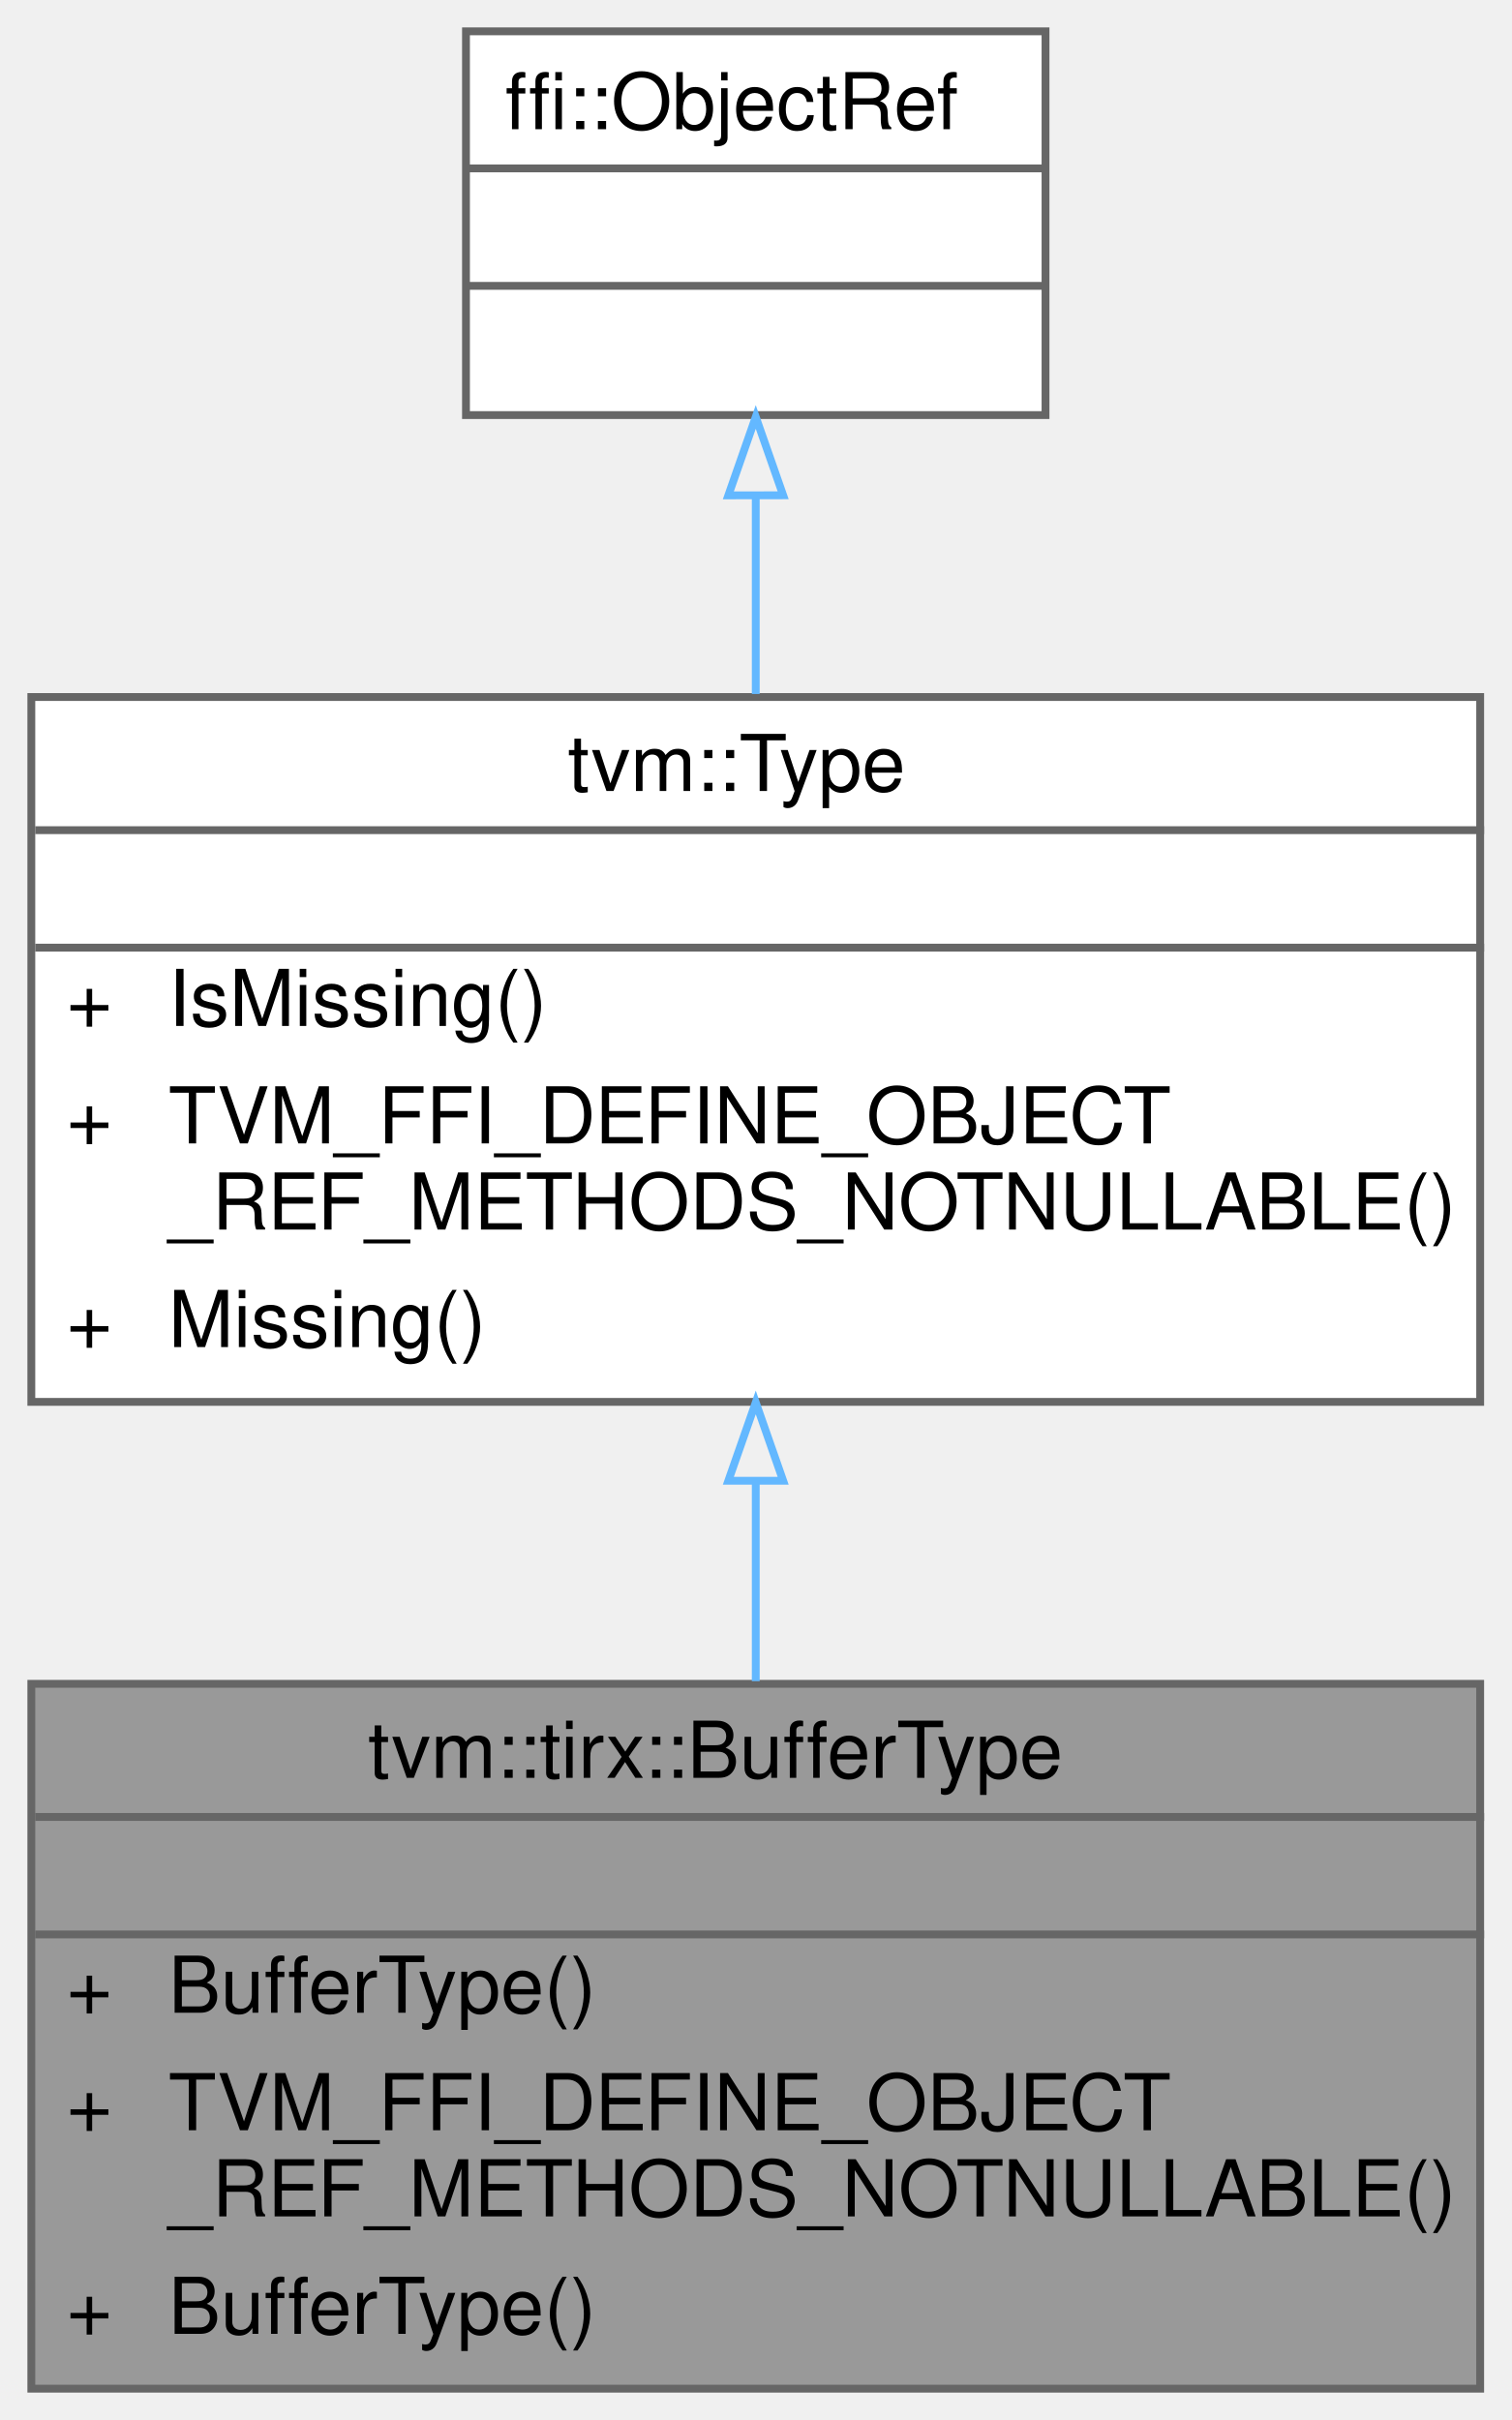
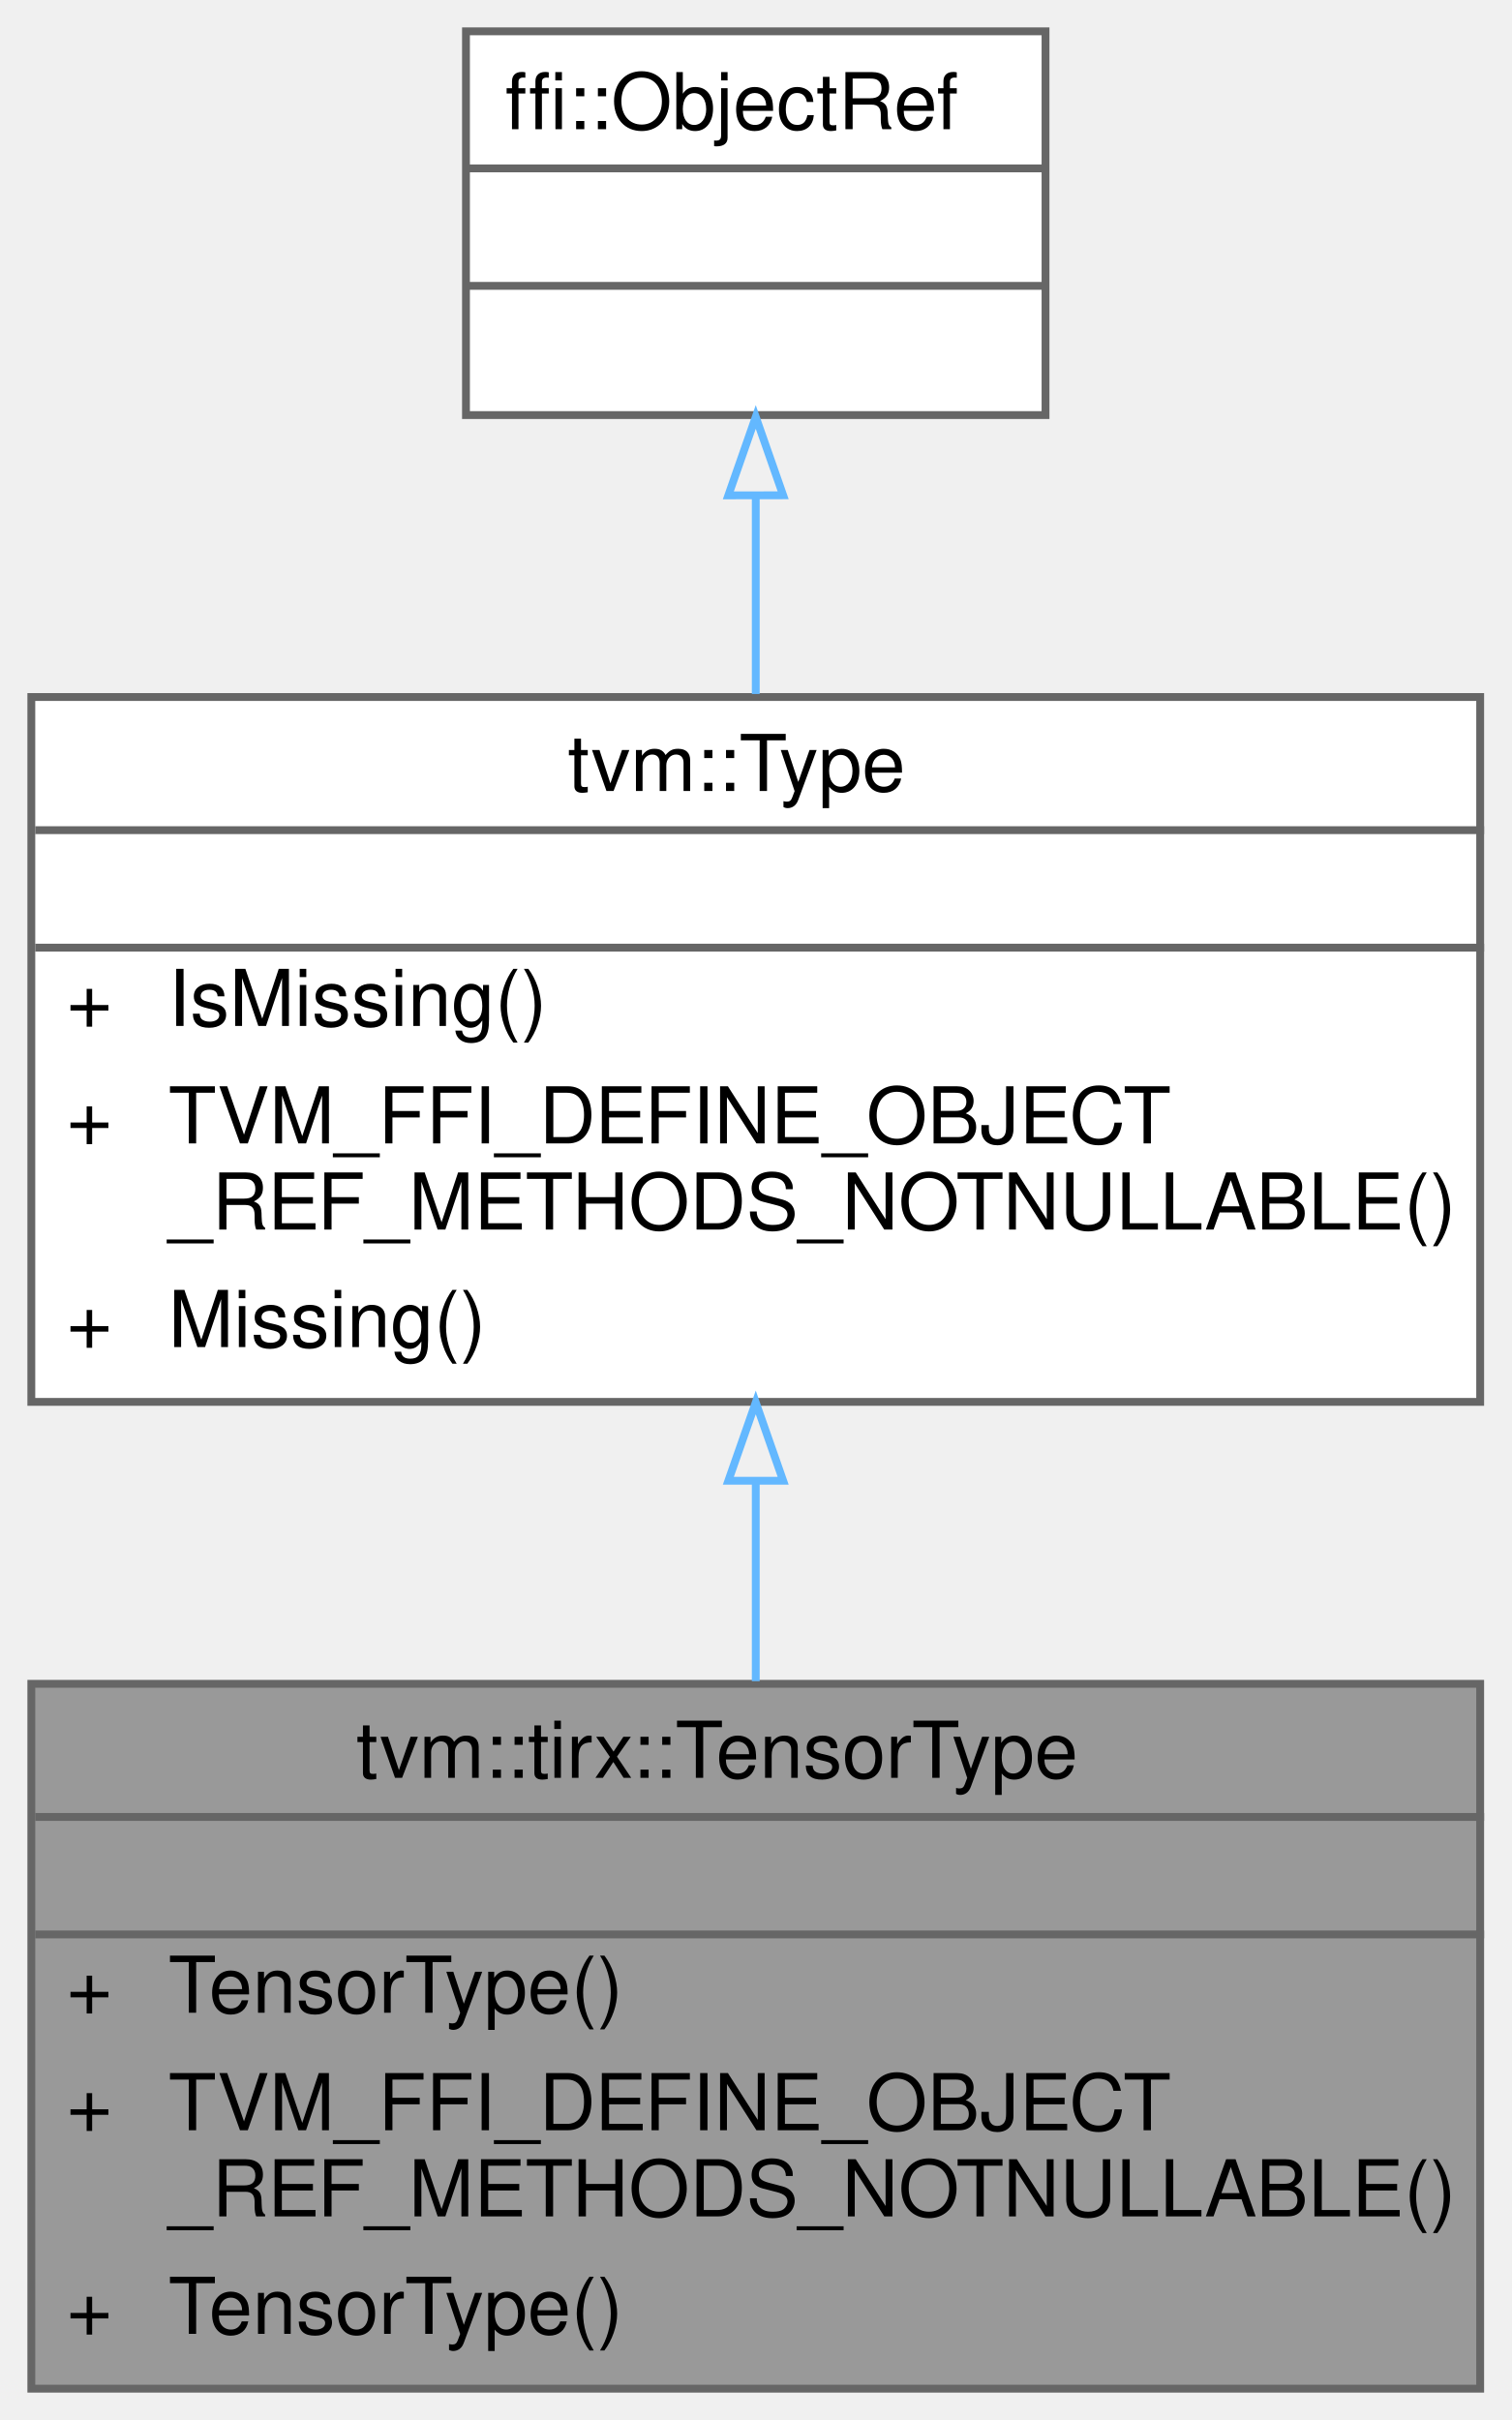
<svg xmlns="http://www.w3.org/2000/svg" xmlns:xlink="http://www.w3.org/1999/xlink" width="193pt" height="309pt" viewBox="0.00 0.00 193.00 309.00">
  <g id="graph0" class="graph" transform="scale(1 1) rotate(0) translate(4 305)">
    <g id="Node000001" class="node">
      <g id="a_Node000001">
-         <a xlink:title="Managed reference to BufferTypeNode.">
+         <a xlink:title="Managed reference to TensorTypeNode.">
          <polygon fill="#999999" stroke="transparent" points="185,-90 0,-90 0,0 185,0 185,-90" />
-           <text text-anchor="start" x="43" y="-78" font-family="Helvetica,sans-Serif" font-size="10.00">tvm::tirx::BufferType</text>
+           <text text-anchor="start" x="41.5" y="-78" font-family="Helvetica,sans-Serif" font-size="10.00">tvm::tirx::TensorType</text>
          <text text-anchor="start" x="91" y="-63" font-family="Helvetica,sans-Serif" font-size="10.00"> </text>
          <text text-anchor="start" x="4.5" y="-48" font-family="Helvetica,sans-Serif" font-size="10.00">+</text>
-           <text text-anchor="start" x="17.5" y="-48" font-family="Helvetica,sans-Serif" font-size="10.00">BufferType()</text>
+           <text text-anchor="start" x="17.5" y="-48" font-family="Helvetica,sans-Serif" font-size="10.00">TensorType()</text>
          <text text-anchor="start" x="4.5" y="-33" font-family="Helvetica,sans-Serif" font-size="10.00">+</text>
          <text text-anchor="start" x="17.5" y="-33" font-family="Helvetica,sans-Serif" font-size="10.00">TVM_FFI_DEFINE_OBJECT</text>
          <text text-anchor="start" x="17.5" y="-22" font-family="Helvetica,sans-Serif" font-size="10.00">_REF_METHODS_NOTNULLABLE()</text>
          <text text-anchor="start" x="4.5" y="-7" font-family="Helvetica,sans-Serif" font-size="10.00">+</text>
-           <text text-anchor="start" x="17.5" y="-7" font-family="Helvetica,sans-Serif" font-size="10.00">BufferType()</text>
+           <text text-anchor="start" x="17.5" y="-7" font-family="Helvetica,sans-Serif" font-size="10.00">TensorType()</text>
          <polygon fill="#666666" stroke="#666666" points="0.5,-73 0.5,-73 185.5,-73 185.5,-73 0.5,-73" />
          <polygon fill="#666666" stroke="#666666" points="0.5,-58 0.5,-58 185.5,-58 185.5,-58 0.5,-58" />
          <polygon fill="none" stroke="#666666" points="0,0 0,-90 185,-90 185,0 0,0" />
        </a>
      </g>
    </g>
    <g id="Node000002" class="node">
      <g id="a_Node000002">
        <a xlink:href="classtvm_1_1Type.html" target="_top" xlink:title="Managed reference to TypeNode.">
          <polygon fill="white" stroke="transparent" points="185,-216 0,-216 0,-126 185,-126 185,-216" />
          <text text-anchor="start" x="68.5" y="-204" font-family="Helvetica,sans-Serif" font-size="10.00">tvm::Type</text>
          <text text-anchor="start" x="91" y="-189" font-family="Helvetica,sans-Serif" font-size="10.00"> </text>
          <text text-anchor="start" x="4.5" y="-174" font-family="Helvetica,sans-Serif" font-size="10.00">+</text>
          <text text-anchor="start" x="17.5" y="-174" font-family="Helvetica,sans-Serif" font-size="10.00">IsMissing()</text>
          <text text-anchor="start" x="4.5" y="-159" font-family="Helvetica,sans-Serif" font-size="10.00">+</text>
          <text text-anchor="start" x="17.5" y="-159" font-family="Helvetica,sans-Serif" font-size="10.00">TVM_FFI_DEFINE_OBJECT</text>
          <text text-anchor="start" x="17.5" y="-148" font-family="Helvetica,sans-Serif" font-size="10.00">_REF_METHODS_NOTNULLABLE()</text>
          <text text-anchor="start" x="4.5" y="-133" font-family="Helvetica,sans-Serif" font-size="10.00">+</text>
          <text text-anchor="start" x="17.5" y="-133" font-family="Helvetica,sans-Serif" font-size="10.00">Missing()</text>
          <polygon fill="#666666" stroke="#666666" points="0.5,-199 0.5,-199 185.5,-199 185.5,-199 0.5,-199" />
          <polygon fill="#666666" stroke="#666666" points="0.5,-184 0.5,-184 185.5,-184 185.5,-184 0.5,-184" />
          <polygon fill="none" stroke="#666666" points="0,-126 0,-216 185,-216 185,-126 0,-126" />
        </a>
      </g>
    </g>
    <g id="edge1_Node000001_Node000002" class="edge">
      <g id="a_edge1_Node000001_Node000002">
        <a xlink:title=" ">
          <path fill="none" stroke="#63b8ff" d="M92.5,-115.73C92.5,-107.25 92.5,-98.57 92.5,-90.34" />
          <polygon fill="none" stroke="#63b8ff" points="89,-115.93 92.5,-125.93 96,-115.93 89,-115.93" />
        </a>
      </g>
    </g>
    <g id="Node000003" class="node">
      <g id="a_Node000003">
        <a xlink:title=" ">
          <polygon fill="white" stroke="transparent" points="129.5,-301 55.5,-301 55.5,-252 129.5,-252 129.5,-301" />
          <text text-anchor="start" x="60.5" y="-288.5" font-family="Helvetica,sans-Serif" font-size="10.00">ffi::ObjectRef</text>
          <text text-anchor="start" x="90.5" y="-273.5" font-family="Helvetica,sans-Serif" font-size="10.00"> </text>
          <text text-anchor="start" x="90.5" y="-258.5" font-family="Helvetica,sans-Serif" font-size="10.00"> </text>
          <polygon fill="#666666" stroke="#666666" points="55.5,-283.5 55.5,-283.5 129.5,-283.5 129.5,-283.5 55.5,-283.5" />
          <polygon fill="#666666" stroke="#666666" points="55.5,-268.5 55.5,-268.5 129.5,-268.5 129.5,-268.5 55.5,-268.5" />
          <polygon fill="none" stroke="#666666" points="55.5,-252 55.5,-301 129.5,-301 129.5,-252 55.5,-252" />
        </a>
      </g>
    </g>
    <g id="edge2_Node000002_Node000003" class="edge">
      <g id="a_edge2_Node000002_Node000003">
        <a xlink:title=" ">
          <path fill="none" stroke="#63b8ff" d="M92.5,-241.62C92.5,-233.56 92.5,-224.84 92.5,-216.39" />
          <polygon fill="none" stroke="#63b8ff" points="89,-241.75 92.5,-251.76 96,-241.76 89,-241.75" />
        </a>
      </g>
    </g>
  </g>
</svg>
